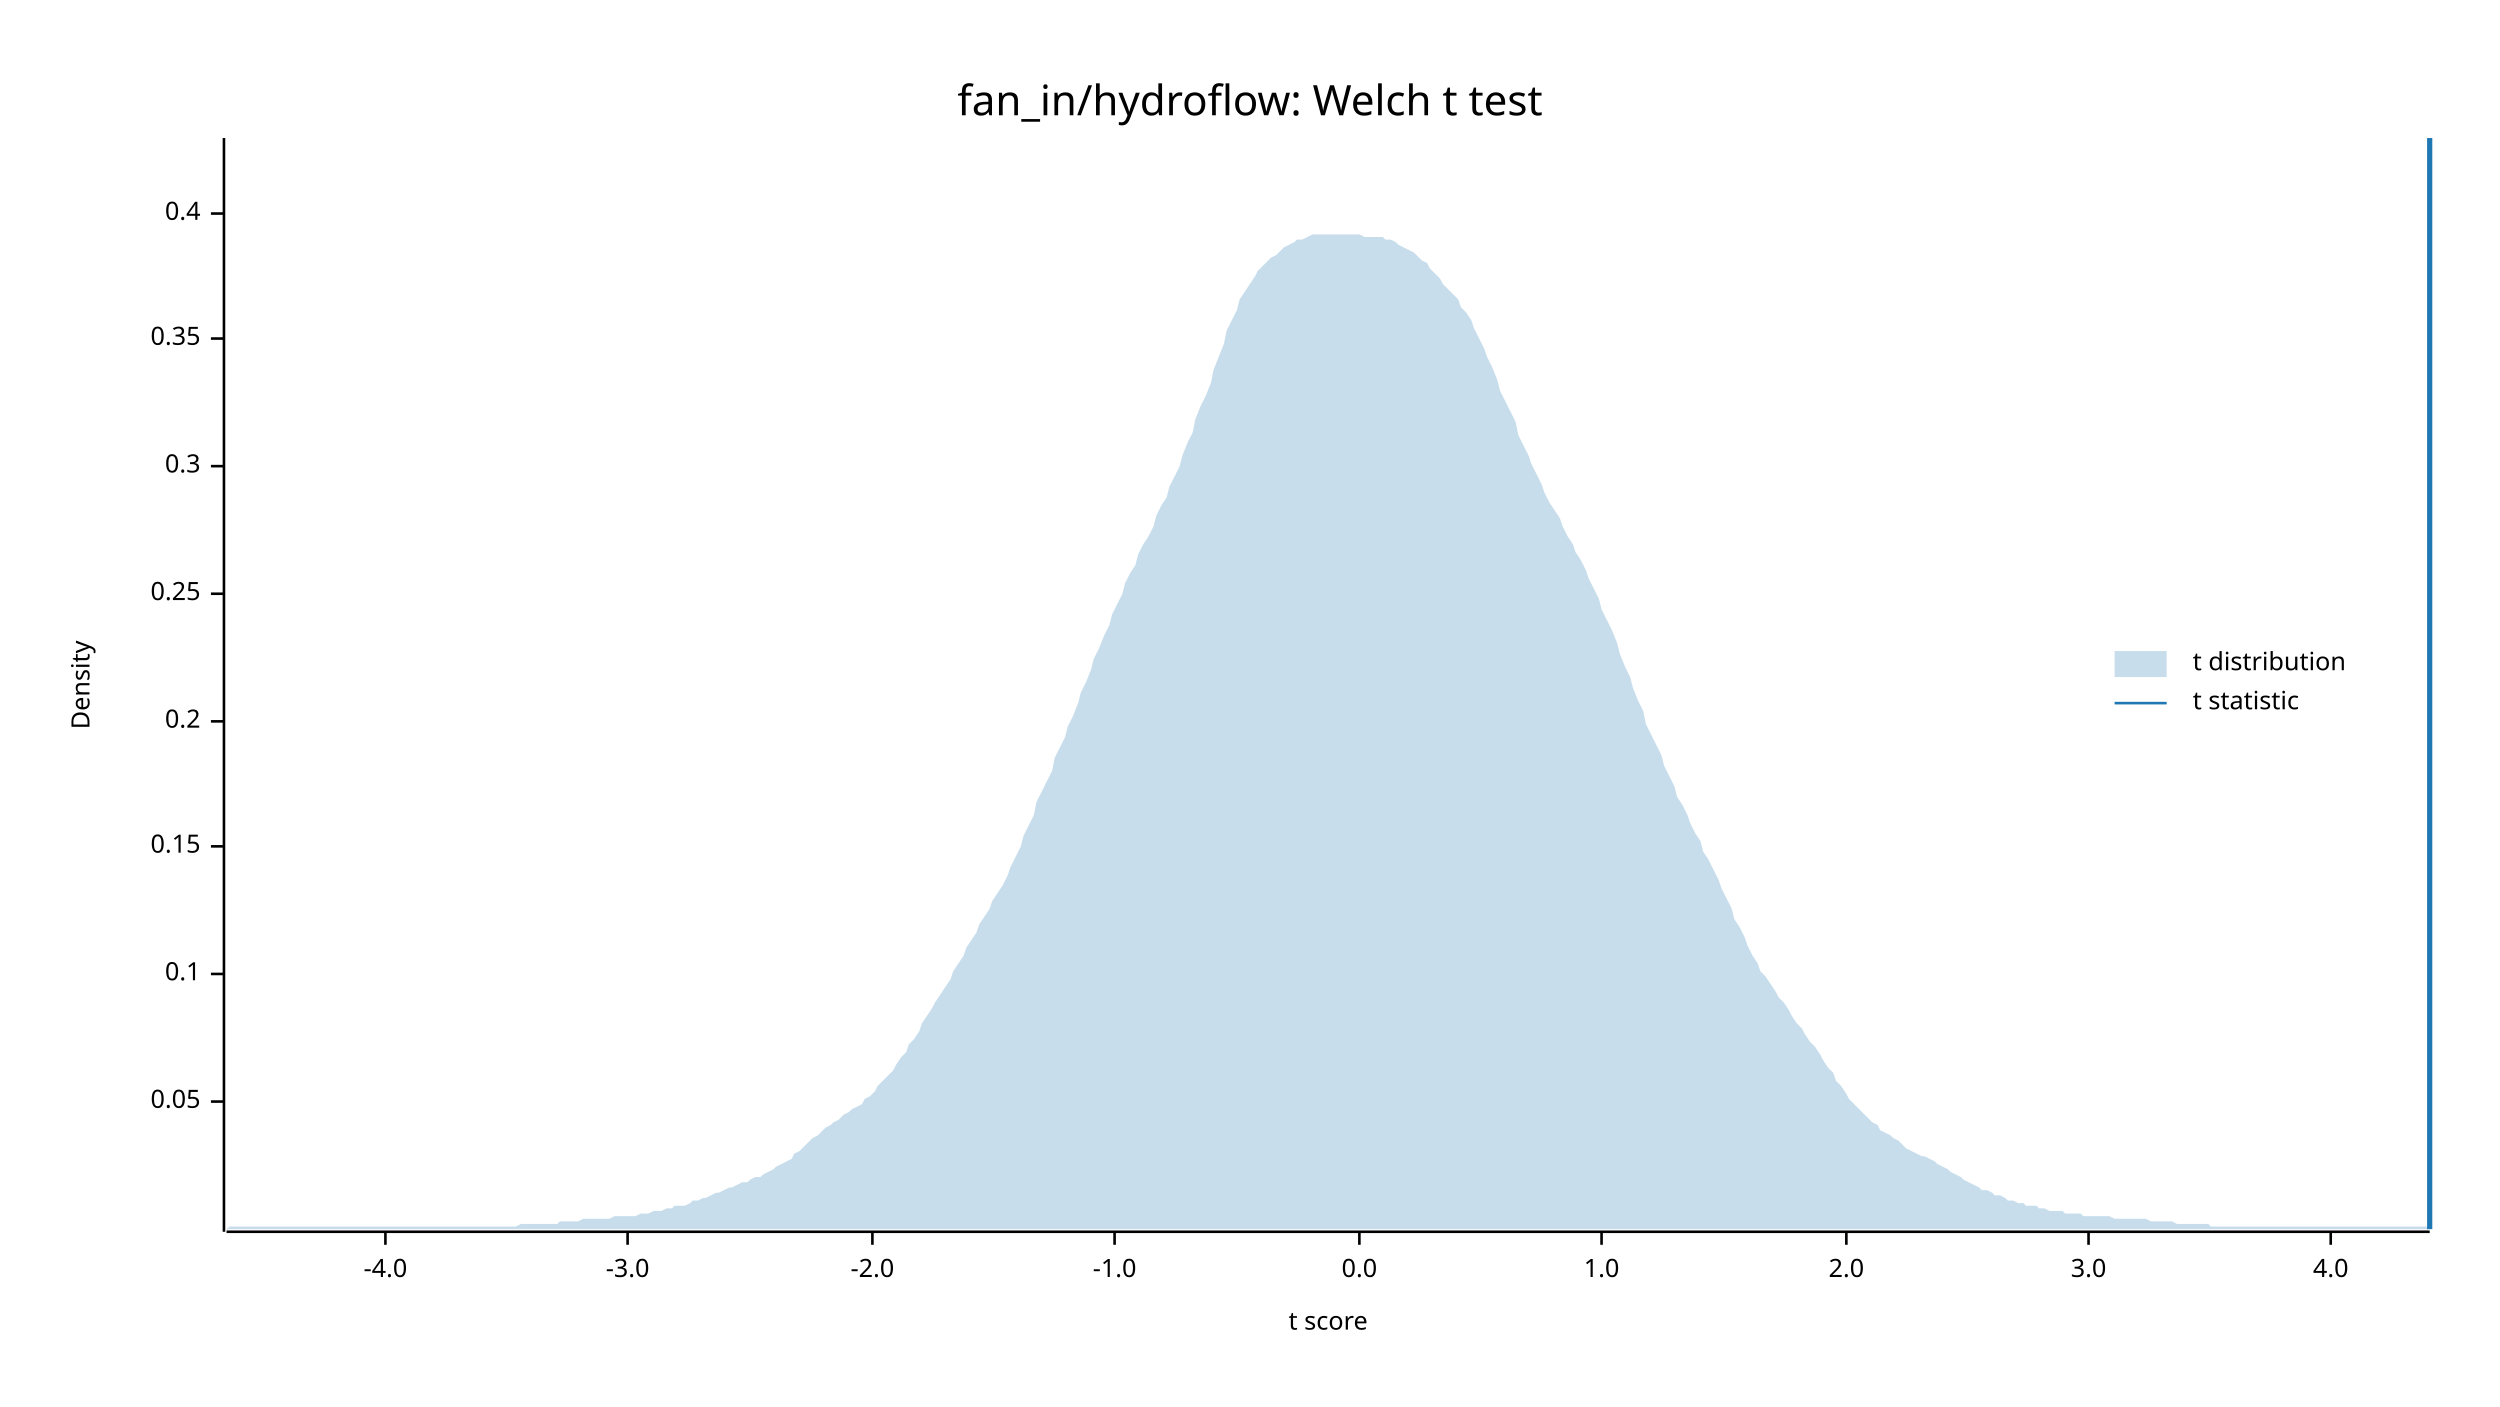
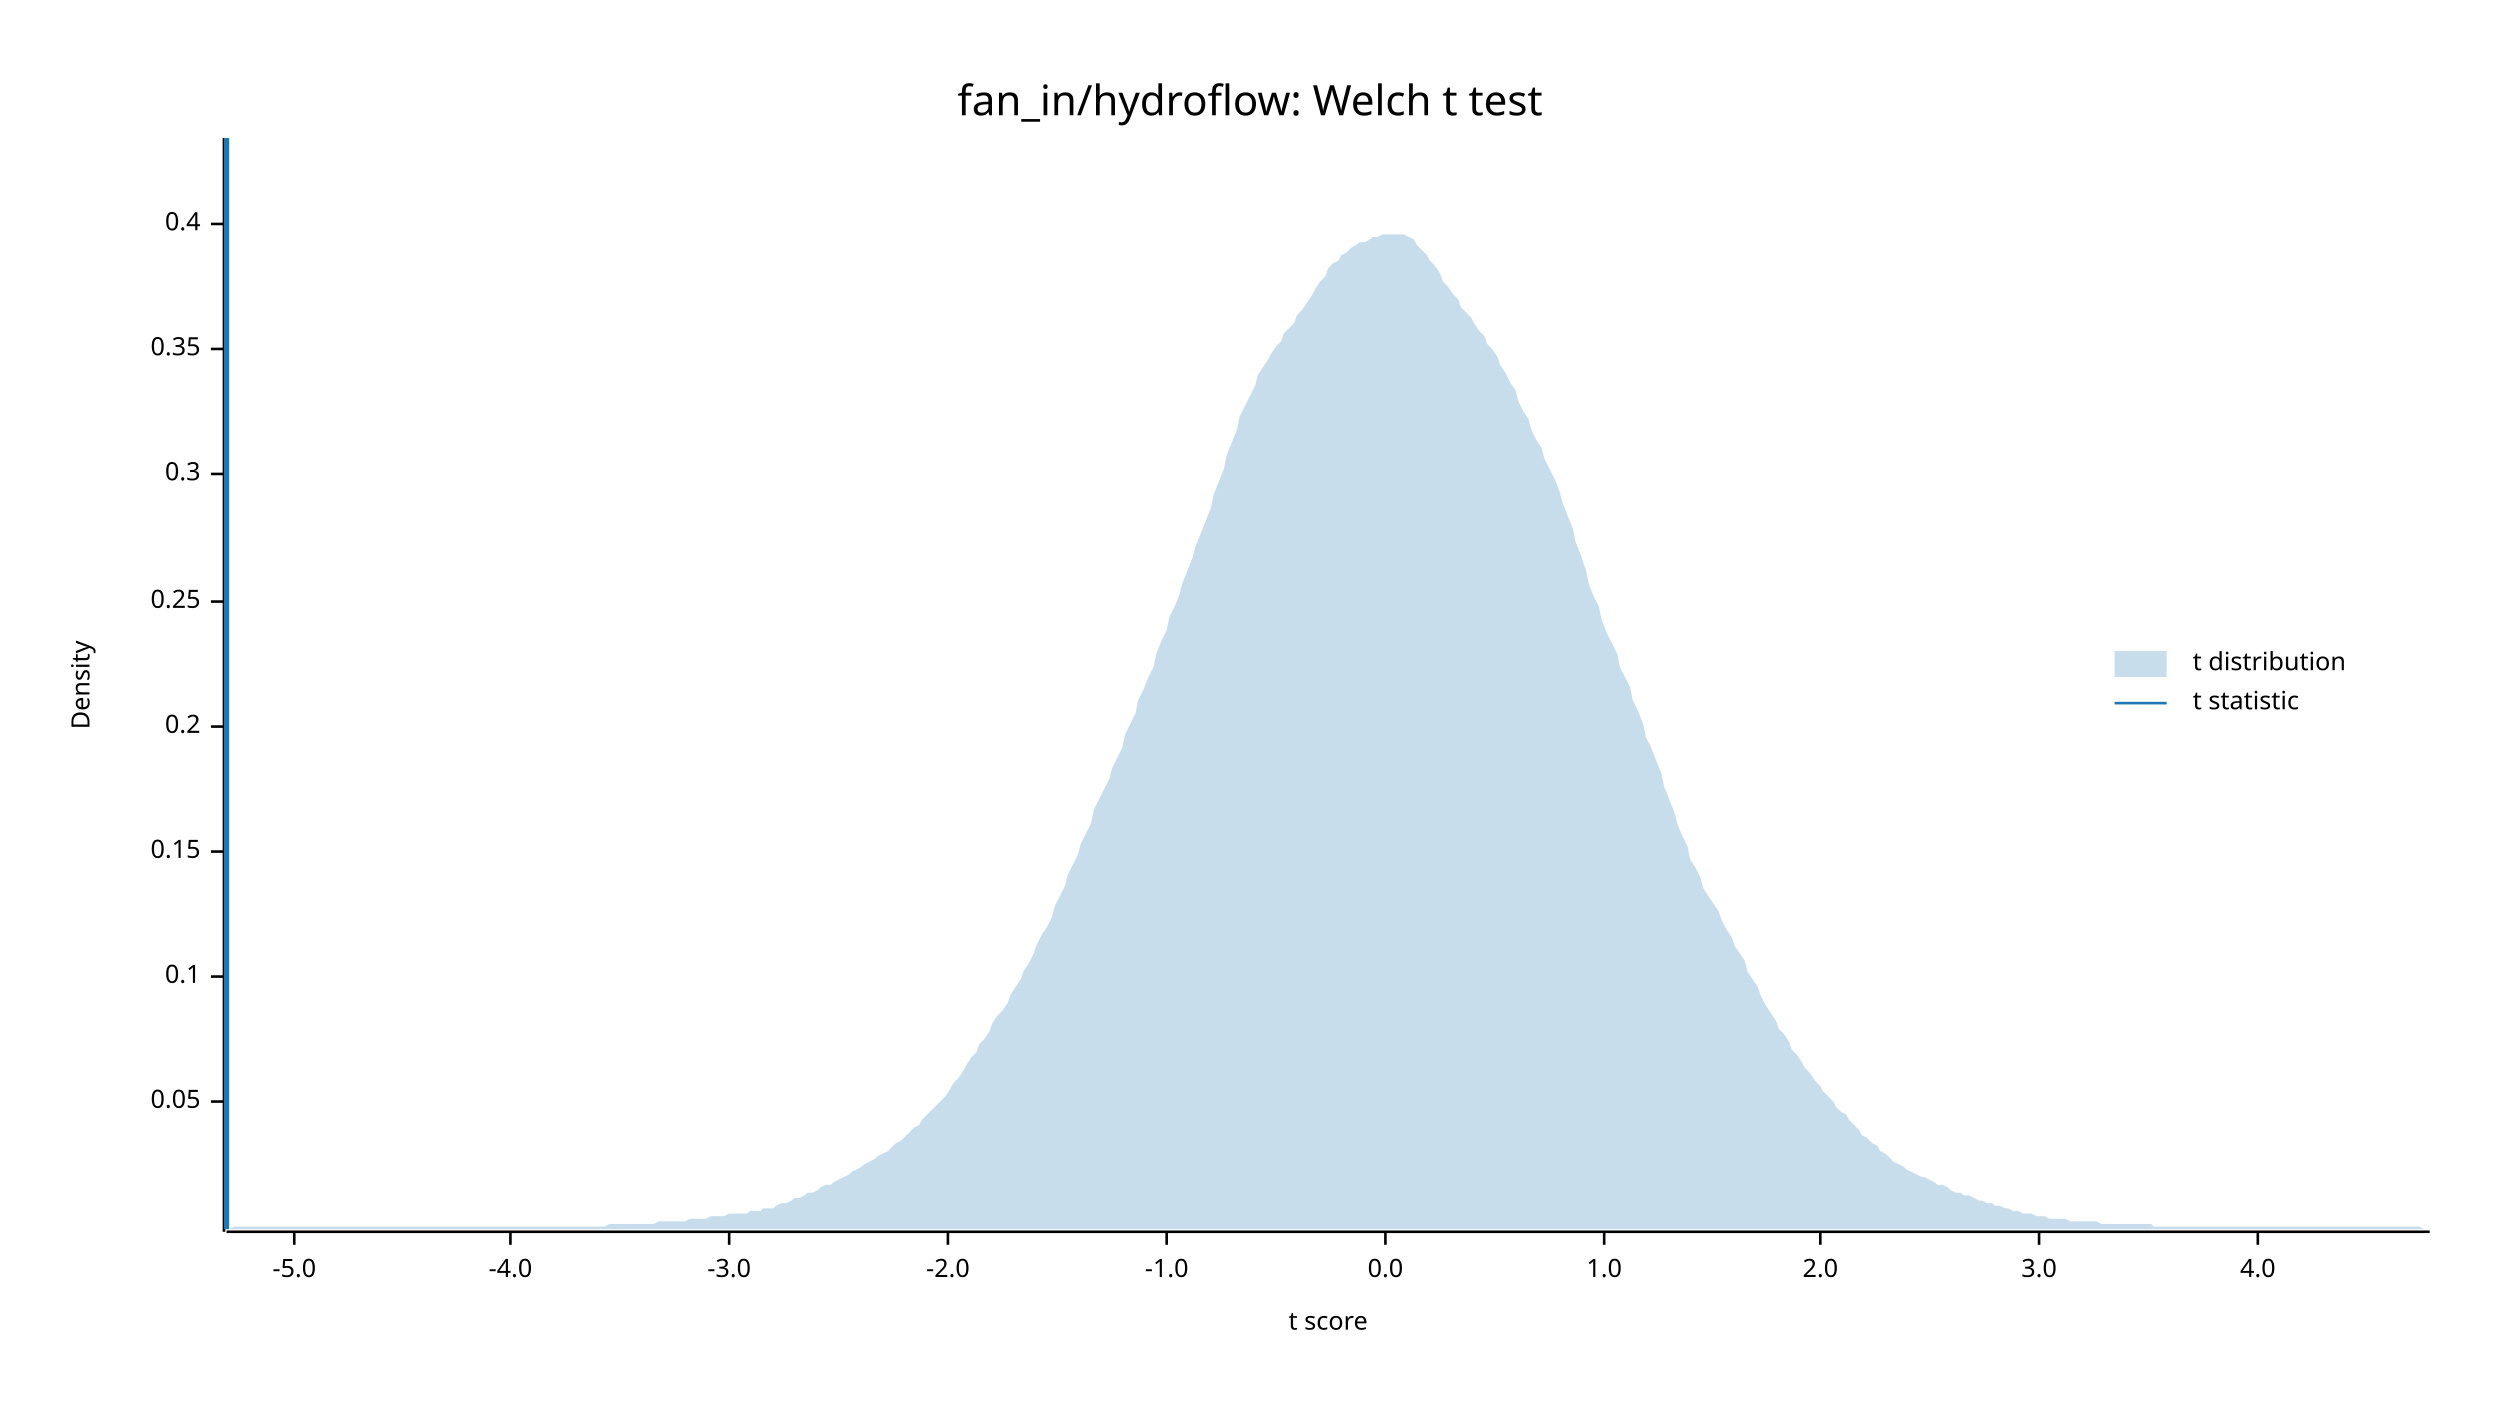
<svg xmlns="http://www.w3.org/2000/svg" width="960" height="540" viewBox="0 0 960 540">
  <text x="480" y="32" dy="0.76em" text-anchor="middle" font-family="sans-serif" font-size="16.129" opacity="1" fill="#000000">
fan_in/hydroflow: Welch t test
</text>
  <text x="27" y="263" dy="0.76em" text-anchor="middle" font-family="sans-serif" font-size="9.677" opacity="1" fill="#000000" transform="rotate(270, 27, 263)">
Density
</text>
  <text x="510" y="513" dy="-0.5ex" text-anchor="middle" font-family="sans-serif" font-size="9.677" opacity="1" fill="#000000">
t score
</text>
  <polyline fill="none" opacity="1" stroke="#000000" stroke-width="1" points="86,53 86,473 " />
  <text x="77" y="423" dy="0.5ex" text-anchor="end" font-family="sans-serif" font-size="9.677" opacity="1" fill="#000000">
0.05
</text>
  <polyline fill="none" opacity="1" stroke="#000000" stroke-width="1" points="81,423 86,423 " />
-   <text x="77" y="374" dy="0.5ex" text-anchor="end" font-family="sans-serif" font-size="9.677" opacity="1" fill="#000000">
+   <text x="77" y="375" dy="0.5ex" text-anchor="end" font-family="sans-serif" font-size="9.677" opacity="1" fill="#000000">
0.1
</text>
-   <polyline fill="none" opacity="1" stroke="#000000" stroke-width="1" points="81,374 86,374 " />
-   <text x="77" y="325" dy="0.5ex" text-anchor="end" font-family="sans-serif" font-size="9.677" opacity="1" fill="#000000">
+   <polyline fill="none" opacity="1" stroke="#000000" stroke-width="1" points="81,375 86,375 " />
+   <text x="77" y="327" dy="0.5ex" text-anchor="end" font-family="sans-serif" font-size="9.677" opacity="1" fill="#000000">
0.15
</text>
-   <polyline fill="none" opacity="1" stroke="#000000" stroke-width="1" points="81,325 86,325 " />
-   <text x="77" y="277" dy="0.5ex" text-anchor="end" font-family="sans-serif" font-size="9.677" opacity="1" fill="#000000">
+   <polyline fill="none" opacity="1" stroke="#000000" stroke-width="1" points="81,327 86,327 " />
+   <text x="77" y="279" dy="0.5ex" text-anchor="end" font-family="sans-serif" font-size="9.677" opacity="1" fill="#000000">
0.2
</text>
-   <polyline fill="none" opacity="1" stroke="#000000" stroke-width="1" points="81,277 86,277 " />
-   <text x="77" y="228" dy="0.5ex" text-anchor="end" font-family="sans-serif" font-size="9.677" opacity="1" fill="#000000">
+   <polyline fill="none" opacity="1" stroke="#000000" stroke-width="1" points="81,279 86,279 " />
+   <text x="77" y="231" dy="0.5ex" text-anchor="end" font-family="sans-serif" font-size="9.677" opacity="1" fill="#000000">
0.25
</text>
-   <polyline fill="none" opacity="1" stroke="#000000" stroke-width="1" points="81,228 86,228 " />
-   <text x="77" y="179" dy="0.5ex" text-anchor="end" font-family="sans-serif" font-size="9.677" opacity="1" fill="#000000">
+   <polyline fill="none" opacity="1" stroke="#000000" stroke-width="1" points="81,231 86,231 " />
+   <text x="77" y="182" dy="0.5ex" text-anchor="end" font-family="sans-serif" font-size="9.677" opacity="1" fill="#000000">
0.3
</text>
-   <polyline fill="none" opacity="1" stroke="#000000" stroke-width="1" points="81,179 86,179 " />
-   <text x="77" y="130" dy="0.5ex" text-anchor="end" font-family="sans-serif" font-size="9.677" opacity="1" fill="#000000">
+   <polyline fill="none" opacity="1" stroke="#000000" stroke-width="1" points="81,182 86,182 " />
+   <text x="77" y="134" dy="0.5ex" text-anchor="end" font-family="sans-serif" font-size="9.677" opacity="1" fill="#000000">
0.35
</text>
-   <polyline fill="none" opacity="1" stroke="#000000" stroke-width="1" points="81,130 86,130 " />
-   <text x="77" y="82" dy="0.5ex" text-anchor="end" font-family="sans-serif" font-size="9.677" opacity="1" fill="#000000">
+   <polyline fill="none" opacity="1" stroke="#000000" stroke-width="1" points="81,134 86,134 " />
+   <text x="77" y="86" dy="0.5ex" text-anchor="end" font-family="sans-serif" font-size="9.677" opacity="1" fill="#000000">
0.4
</text>
-   <polyline fill="none" opacity="1" stroke="#000000" stroke-width="1" points="81,82 86,82 " />
+   <polyline fill="none" opacity="1" stroke="#000000" stroke-width="1" points="81,86 86,86 " />
  <polyline fill="none" opacity="1" stroke="#000000" stroke-width="1" points="87,473 933,473 " />
-   <text x="148" y="483" dy="0.76em" text-anchor="middle" font-family="sans-serif" font-size="9.677" opacity="1" fill="#000000">
+   <text x="113" y="483" dy="0.76em" text-anchor="middle" font-family="sans-serif" font-size="9.677" opacity="1" fill="#000000">
+ -5.0
+ </text>
+   <polyline fill="none" opacity="1" stroke="#000000" stroke-width="1" points="113,473 113,478 " />
+   <text x="196" y="483" dy="0.76em" text-anchor="middle" font-family="sans-serif" font-size="9.677" opacity="1" fill="#000000">
-4.0
</text>
-   <polyline fill="none" opacity="1" stroke="#000000" stroke-width="1" points="148,473 148,478 " />
-   <text x="241" y="483" dy="0.76em" text-anchor="middle" font-family="sans-serif" font-size="9.677" opacity="1" fill="#000000">
+   <polyline fill="none" opacity="1" stroke="#000000" stroke-width="1" points="196,473 196,478 " />
+   <text x="280" y="483" dy="0.76em" text-anchor="middle" font-family="sans-serif" font-size="9.677" opacity="1" fill="#000000">
-3.0
</text>
-   <polyline fill="none" opacity="1" stroke="#000000" stroke-width="1" points="241,473 241,478 " />
-   <text x="335" y="483" dy="0.76em" text-anchor="middle" font-family="sans-serif" font-size="9.677" opacity="1" fill="#000000">
+   <polyline fill="none" opacity="1" stroke="#000000" stroke-width="1" points="280,473 280,478 " />
+   <text x="364" y="483" dy="0.76em" text-anchor="middle" font-family="sans-serif" font-size="9.677" opacity="1" fill="#000000">
-2.0
</text>
-   <polyline fill="none" opacity="1" stroke="#000000" stroke-width="1" points="335,473 335,478 " />
-   <text x="428" y="483" dy="0.76em" text-anchor="middle" font-family="sans-serif" font-size="9.677" opacity="1" fill="#000000">
+   <polyline fill="none" opacity="1" stroke="#000000" stroke-width="1" points="364,473 364,478 " />
+   <text x="448" y="483" dy="0.76em" text-anchor="middle" font-family="sans-serif" font-size="9.677" opacity="1" fill="#000000">
-1.0
</text>
-   <polyline fill="none" opacity="1" stroke="#000000" stroke-width="1" points="428,473 428,478 " />
-   <text x="522" y="483" dy="0.76em" text-anchor="middle" font-family="sans-serif" font-size="9.677" opacity="1" fill="#000000">
+   <polyline fill="none" opacity="1" stroke="#000000" stroke-width="1" points="448,473 448,478 " />
+   <text x="532" y="483" dy="0.76em" text-anchor="middle" font-family="sans-serif" font-size="9.677" opacity="1" fill="#000000">
0.0
</text>
-   <polyline fill="none" opacity="1" stroke="#000000" stroke-width="1" points="522,473 522,478 " />
-   <text x="615" y="483" dy="0.76em" text-anchor="middle" font-family="sans-serif" font-size="9.677" opacity="1" fill="#000000">
+   <polyline fill="none" opacity="1" stroke="#000000" stroke-width="1" points="532,473 532,478 " />
+   <text x="616" y="483" dy="0.76em" text-anchor="middle" font-family="sans-serif" font-size="9.677" opacity="1" fill="#000000">
1.0
</text>
-   <polyline fill="none" opacity="1" stroke="#000000" stroke-width="1" points="615,473 615,478 " />
-   <text x="709" y="483" dy="0.76em" text-anchor="middle" font-family="sans-serif" font-size="9.677" opacity="1" fill="#000000">
+   <polyline fill="none" opacity="1" stroke="#000000" stroke-width="1" points="616,473 616,478 " />
+   <text x="699" y="483" dy="0.76em" text-anchor="middle" font-family="sans-serif" font-size="9.677" opacity="1" fill="#000000">
2.0
</text>
-   <polyline fill="none" opacity="1" stroke="#000000" stroke-width="1" points="709,473 709,478 " />
-   <text x="802" y="483" dy="0.76em" text-anchor="middle" font-family="sans-serif" font-size="9.677" opacity="1" fill="#000000">
+   <polyline fill="none" opacity="1" stroke="#000000" stroke-width="1" points="699,473 699,478 " />
+   <text x="783" y="483" dy="0.76em" text-anchor="middle" font-family="sans-serif" font-size="9.677" opacity="1" fill="#000000">
3.0
</text>
-   <polyline fill="none" opacity="1" stroke="#000000" stroke-width="1" points="802,473 802,478 " />
-   <text x="895" y="483" dy="0.76em" text-anchor="middle" font-family="sans-serif" font-size="9.677" opacity="1" fill="#000000">
+   <polyline fill="none" opacity="1" stroke="#000000" stroke-width="1" points="783,473 783,478 " />
+   <text x="867" y="483" dy="0.76em" text-anchor="middle" font-family="sans-serif" font-size="9.677" opacity="1" fill="#000000">
4.0
</text>
-   <polyline fill="none" opacity="1" stroke="#000000" stroke-width="1" points="895,473 895,478 " />
-   <polygon opacity="0.25" fill="#1F78B4" points="87,472 88,471 90,471 92,471 93,471 95,471 97,471 98,471 100,471 102,471 103,471 105,471 107,471 109,471 110,471 112,471 114,471 115,471 117,471 119,471 120,471 122,471 124,471 125,471 127,471 129,471 131,471 132,471 134,471 136,471 137,471 139,471 141,471 142,471 144,471 146,471 148,471 149,471 151,471 153,471 154,471 156,471 158,471 159,471 161,471 163,471 164,471 166,471 168,471 170,471 171,471 173,471 175,471 176,471 178,471 180,471 181,471 183,471 185,471 187,471 188,471 190,471 192,471 193,471 195,471 197,471 198,471 200,470 202,470 203,470 205,470 207,470 209,470 210,470 212,470 214,470 215,469 217,469 219,469 220,469 222,469 224,468 226,468 227,468 229,468 231,468 232,468 234,468 236,467 237,467 239,467 241,467 242,467 244,467 246,466 248,466 249,466 251,465 253,465 254,465 256,464 258,464 259,463 261,463 263,463 265,462 266,461 268,461 270,460 271,460 273,459 275,458 276,458 278,457 280,456 281,456 283,455 285,454 287,454 288,453 290,452 292,452 293,451 295,450 297,449 298,448 300,447 302,446 304,445 305,443 307,442 309,440 310,439 312,437 314,436 315,435 317,433 319,432 320,431 322,430 324,428 326,427 327,426 329,425 331,424 332,422 334,421 336,419 337,417 339,415 341,413 343,411 344,409 346,406 348,404 349,401 351,399 353,396 354,393 356,390 358,387 359,385 361,382 363,379 365,376 366,373 368,370 370,367 371,364 373,361 375,358 376,355 378,352 380,349 381,346 383,343 385,340 387,336 388,333 390,329 392,325 393,321 395,317 397,313 398,308 400,304 402,300 404,296 405,291 407,287 409,283 410,279 412,275 414,270 415,266 417,262 419,257 420,253 422,249 424,244 426,240 427,236 429,232 431,228 432,224 434,220 436,217 437,213 439,209 441,206 443,202 444,198 446,194 448,191 449,187 451,183 453,179 454,175 456,170 458,166 459,161 461,156 463,152 465,147 466,142 468,137 470,132 471,127 473,123 475,119 476,115 478,112 480,109 482,106 483,104 485,102 487,100 488,99 490,98 492,96 493,95 495,94 497,93 498,92 500,92 502,91 504,90 505,90 507,90 509,90 510,90 512,90 514,90 515,90 517,90 519,90 521,90 522,90 524,91 526,91 527,91 529,91 531,91 532,92 534,92 536,93 537,94 539,95 541,96 543,97 544,98 546,100 548,101 549,103 551,105 553,107 554,109 556,111 558,113 560,115 561,118 563,120 565,123 566,126 568,130 570,134 571,137 573,141 575,146 576,150 578,154 580,158 582,162 583,167 585,171 587,175 588,178 590,182 592,186 593,189 595,193 597,196 599,199 600,202 602,206 604,209 605,212 607,215 609,219 610,222 612,226 614,230 615,234 617,238 619,242 621,247 622,251 624,256 626,260 627,264 629,269 631,273 632,278 634,282 636,286 638,290 639,294 641,298 643,302 644,306 646,309 648,313 649,316 651,320 653,323 654,327 656,330 658,334 660,338 661,341 663,345 665,349 666,353 668,356 670,360 671,363 673,367 675,370 676,373 678,375 680,378 682,381 683,383 685,385 687,388 688,390 690,393 692,395 693,397 695,400 697,402 699,405 700,407 702,410 704,412 705,415 707,417 709,420 710,422 712,424 714,426 715,427 717,429 719,431 721,432 722,434 724,435 726,436 727,437 729,438 731,440 732,441 734,442 736,443 738,444 739,444 741,445 743,446 744,447 746,448 748,449 749,450 751,451 753,452 754,453 756,454 758,455 760,456 761,457 763,457 765,458 766,459 768,459 770,460 771,461 773,461 775,462 777,462 778,463 780,463 782,463 783,464 785,464 787,465 788,465 790,465 792,465 793,466 795,466 797,466 799,466 800,467 802,467 804,467 805,467 807,467 809,467 810,467 812,468 814,468 816,468 817,468 819,468 821,468 822,468 824,468 826,469 827,469 829,469 831,469 832,469 834,469 836,470 838,470 839,470 841,470 843,470 844,470 846,470 848,470 849,471 851,471 853,471 855,471 856,471 858,471 860,471 861,471 863,471 865,471 866,471 868,471 870,471 871,471 873,471 875,471 877,471 878,471 880,471 882,471 883,471 885,471 887,471 888,471 890,471 892,471 894,471 895,471 897,471 899,471 900,471 902,471 904,471 905,471 907,471 909,471 910,471 912,471 914,471 916,471 917,471 919,471 921,471 922,471 924,471 926,471 927,471 929,471 931,471 933,471 933,472 87,472 " />
-   <polyline fill="none" opacity="1" stroke="#1F78B4" stroke-width="2" points="933,472 933,53 " />
+   <polyline fill="none" opacity="1" stroke="#000000" stroke-width="1" points="867,473 867,478 " />
+   <polygon opacity="0.25" fill="#1F78B4" points="87,472 88,472 90,471 92,471 93,471 95,471 97,471 98,471 100,471 102,471 103,471 105,471 107,471 109,471 110,471 112,471 114,471 115,471 117,471 119,471 120,471 122,471 124,471 125,471 127,471 129,471 131,471 132,471 134,471 136,471 137,471 139,471 141,471 142,471 144,471 146,471 148,471 149,471 151,471 153,471 154,471 156,471 158,471 159,471 161,471 163,471 164,471 166,471 168,471 170,471 171,471 173,471 175,471 176,471 178,471 180,471 181,471 183,471 185,471 187,471 188,471 190,471 192,471 193,471 195,471 197,471 198,471 200,471 202,471 203,471 205,471 207,471 209,471 210,471 212,471 214,471 215,471 217,471 219,471 220,471 222,471 224,471 226,471 227,471 229,471 231,471 232,471 234,470 236,470 237,470 239,470 241,470 242,470 244,470 246,470 248,470 249,470 251,470 253,469 254,469 256,469 258,469 259,469 261,469 263,469 265,468 266,468 268,468 270,468 271,468 273,467 275,467 276,467 278,467 280,466 281,466 283,466 285,466 287,466 288,465 290,465 292,465 293,464 295,464 297,464 298,463 300,462 302,462 304,461 305,460 307,460 309,459 310,458 312,458 314,457 315,456 317,455 319,455 320,454 322,453 324,452 326,451 327,450 329,449 331,448 332,447 334,446 336,445 337,444 339,443 341,442 343,440 344,439 346,438 348,436 349,435 351,433 353,432 354,430 356,428 358,426 359,425 361,423 363,421 365,418 366,416 368,414 370,411 371,409 373,406 375,404 376,401 378,399 380,396 381,393 383,390 385,388 387,385 388,382 390,379 392,376 393,373 395,370 397,366 398,363 400,359 402,356 404,352 405,348 407,344 409,340 410,336 412,332 414,328 415,324 417,320 419,316 420,311 422,307 424,303 426,299 427,295 429,291 431,287 432,282 434,278 436,274 437,269 439,265 441,260 443,256 444,251 446,246 448,242 449,237 451,233 453,228 454,224 456,219 458,214 459,210 461,205 463,200 465,195 466,190 468,185 470,180 471,175 473,170 475,165 476,160 478,156 480,152 482,148 483,144 485,141 487,138 488,136 490,133 492,131 493,128 495,126 497,124 498,121 500,119 502,116 504,113 505,111 507,108 509,106 510,103 512,101 514,100 515,98 517,97 519,95 521,94 522,93 524,93 526,92 527,91 529,91 531,90 532,90 534,90 536,90 537,90 539,90 541,91 543,92 544,94 546,96 548,98 549,100 551,102 553,105 554,108 556,110 558,113 560,115 561,118 563,120 565,122 566,124 568,127 570,129 571,132 573,134 575,137 576,140 578,143 580,147 582,150 583,154 585,158 587,161 588,165 590,169 592,172 593,176 595,180 597,184 599,189 600,193 602,198 604,203 605,208 607,213 609,219 610,224 612,229 614,233 615,238 617,243 619,247 621,251 622,256 624,260 626,264 627,269 629,273 631,278 632,283 634,287 636,292 638,297 639,302 641,307 643,312 644,316 646,321 648,325 649,330 651,333 653,337 654,341 656,344 658,347 660,350 661,353 663,357 665,360 666,363 668,366 670,369 671,373 673,376 675,379 676,382 678,386 680,389 682,392 683,395 685,397 687,400 688,403 690,405 692,408 693,410 695,412 697,415 699,417 700,419 702,421 704,423 705,425 707,427 709,428 710,430 712,432 714,434 715,436 717,437 719,439 721,440 722,442 724,443 726,445 727,446 729,447 731,448 732,449 734,450 736,451 738,452 739,452 741,453 743,454 744,455 746,455 748,456 749,457 751,458 753,458 754,459 756,459 758,460 760,461 761,461 763,462 765,462 766,463 768,463 770,464 771,464 773,465 775,465 777,466 778,466 780,466 782,467 783,467 785,467 787,468 788,468 790,468 792,468 793,468 795,469 797,469 799,469 800,469 802,469 804,469 805,469 807,470 809,470 810,470 812,470 814,470 816,470 817,470 819,470 821,470 822,470 824,470 826,470 827,471 829,471 831,471 832,471 834,471 836,471 838,471 839,471 841,471 843,471 844,471 846,471 848,471 849,471 851,471 853,471 855,471 856,471 858,471 860,471 861,471 863,471 865,471 866,471 868,471 870,471 871,471 873,471 875,471 877,471 878,471 880,471 882,471 883,471 885,471 887,471 888,471 890,471 892,471 894,471 895,471 897,471 899,471 900,471 902,471 904,471 905,471 907,471 909,471 910,471 912,471 914,471 916,471 917,471 919,471 921,471 922,471 924,471 926,471 927,471 929,471 931,472 933,472 933,472 87,472 " />
+   <polyline fill="none" opacity="1" stroke="#1F78B4" stroke-width="2" points="87,472 87,53 " />
  <text x="842" y="250" dy="0.76em" text-anchor="start" font-family="sans-serif" font-size="9.677" opacity="1" fill="#000000">
t distribution
</text>
  <text x="842" y="265" dy="0.76em" text-anchor="start" font-family="sans-serif" font-size="9.677" opacity="1" fill="#000000">
t statistic
</text>
  <rect x="812" y="250" width="20" height="10" opacity="0.25" fill="#1F78B4" stroke="none" />
  <polyline fill="none" opacity="1" stroke="#1F78B4" stroke-width="1" points="812,270 832,270 " />
</svg>
